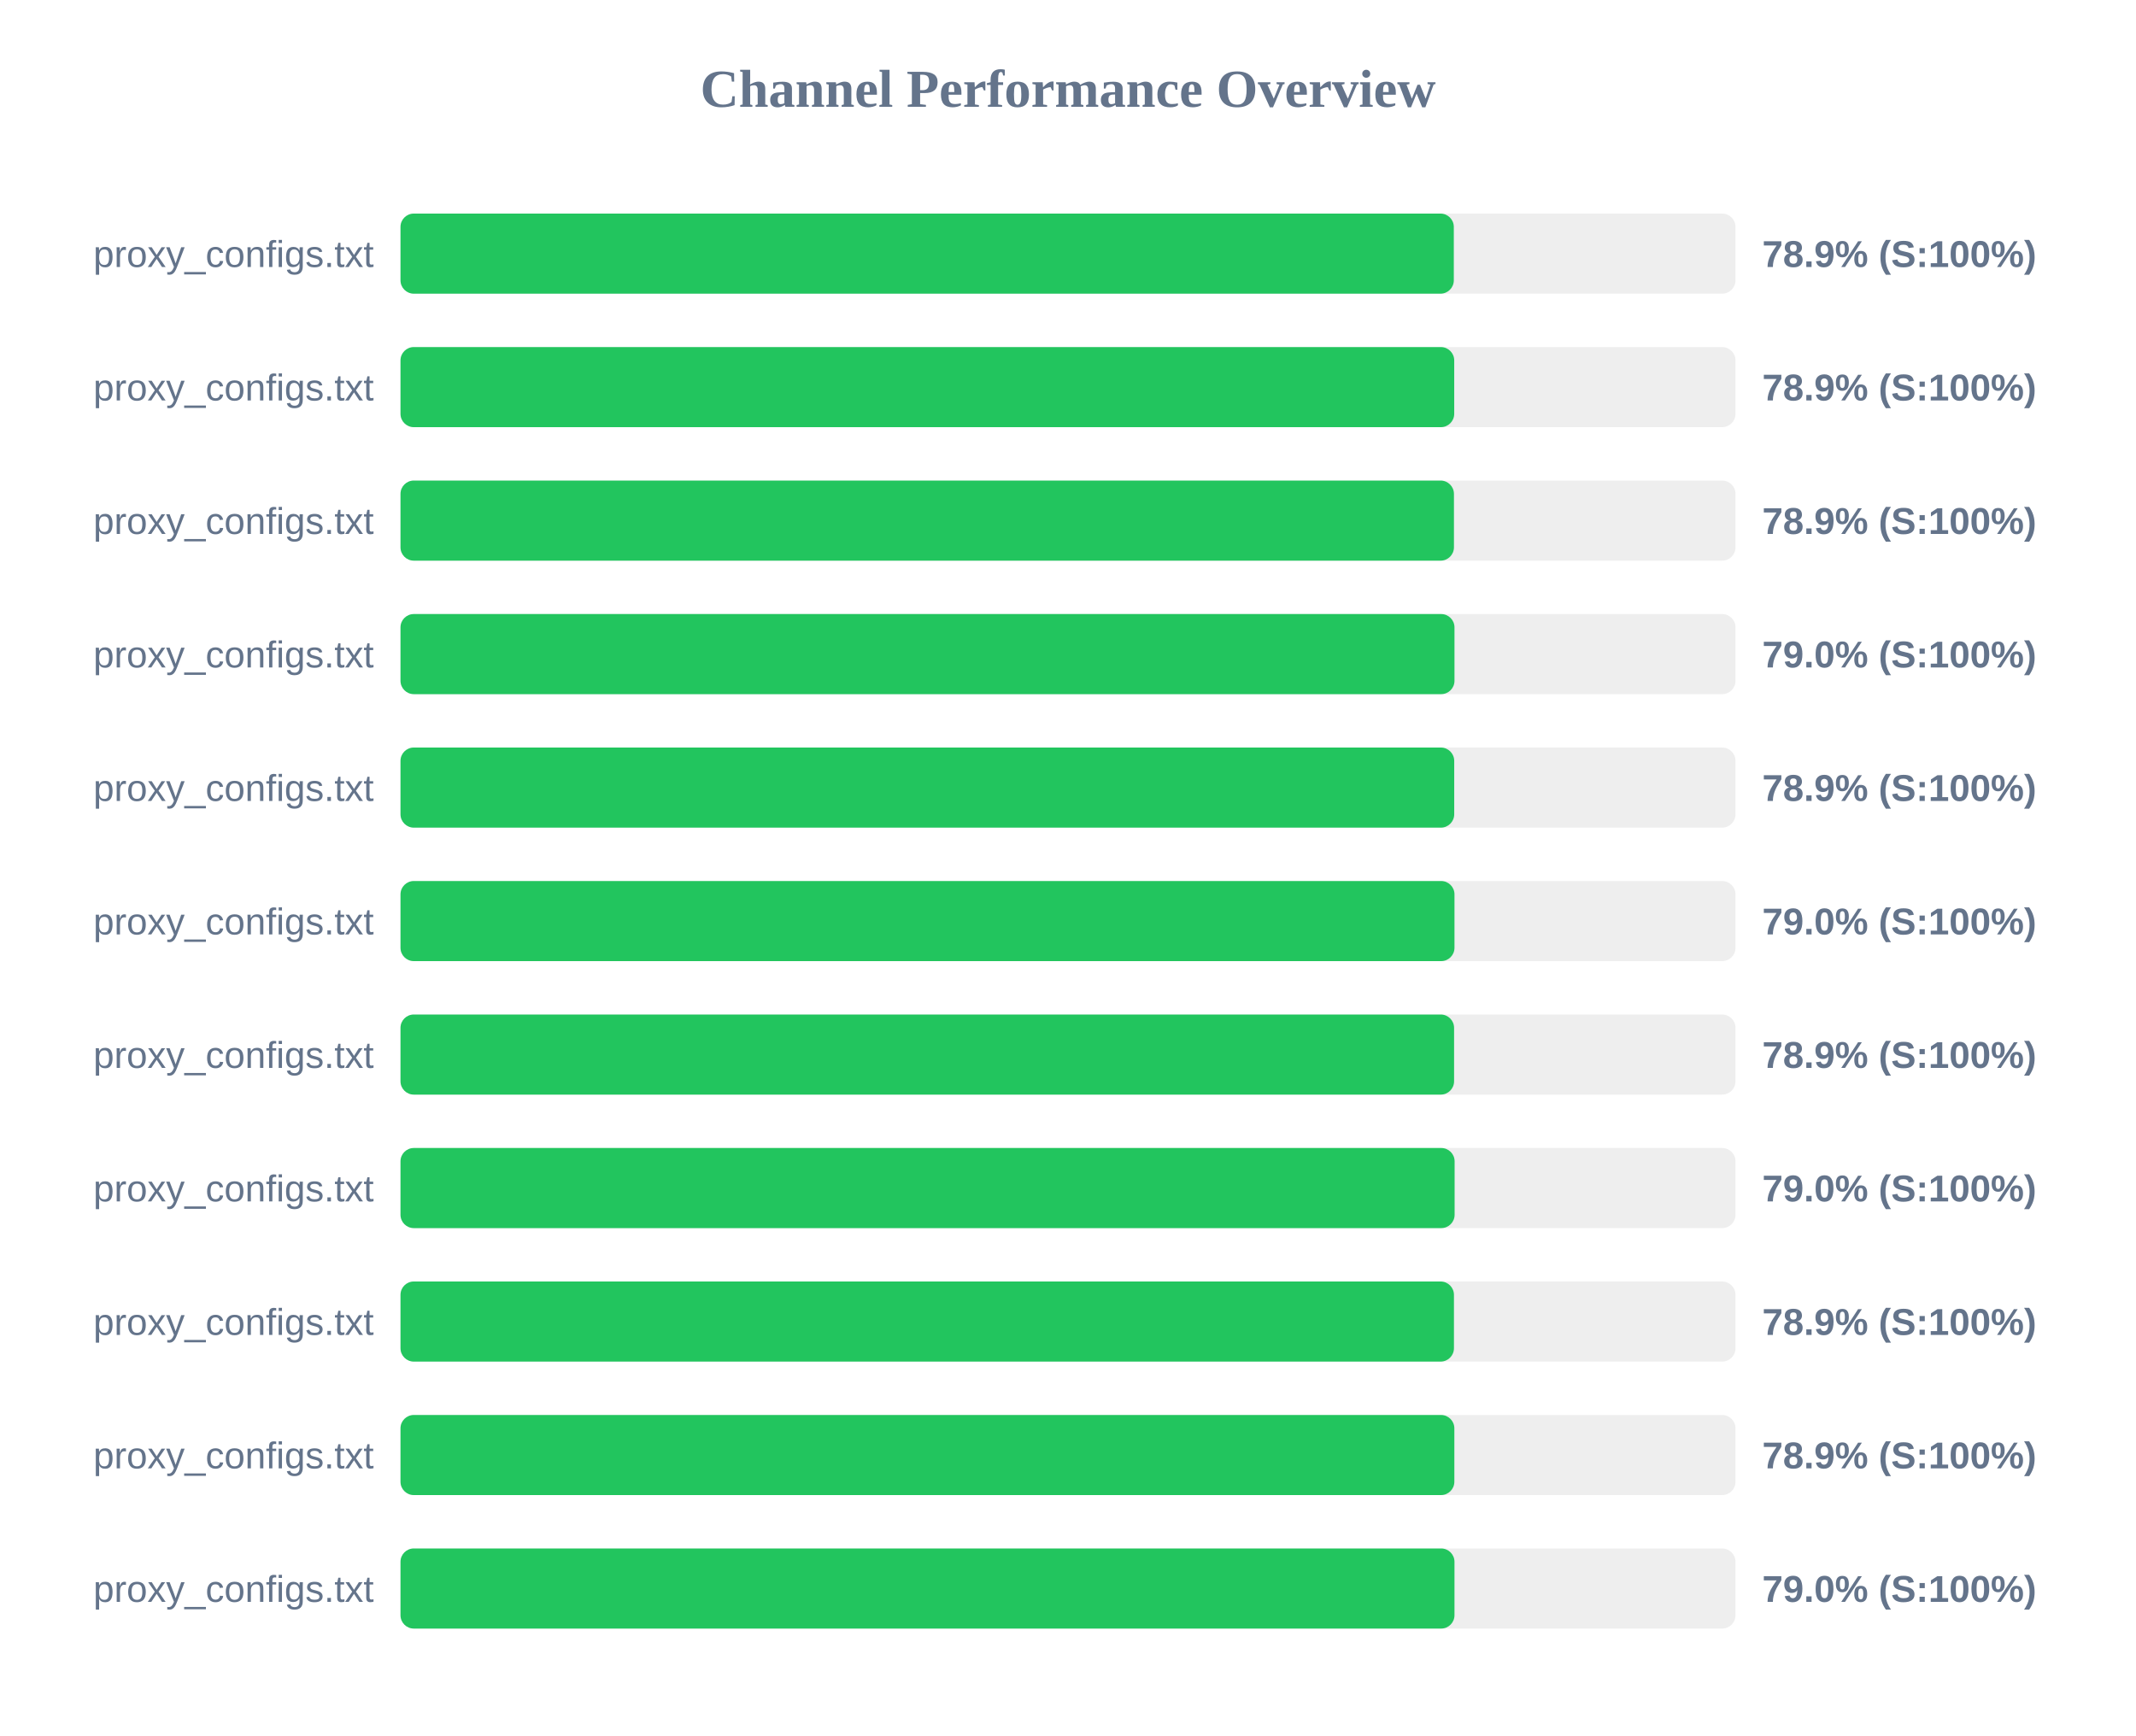
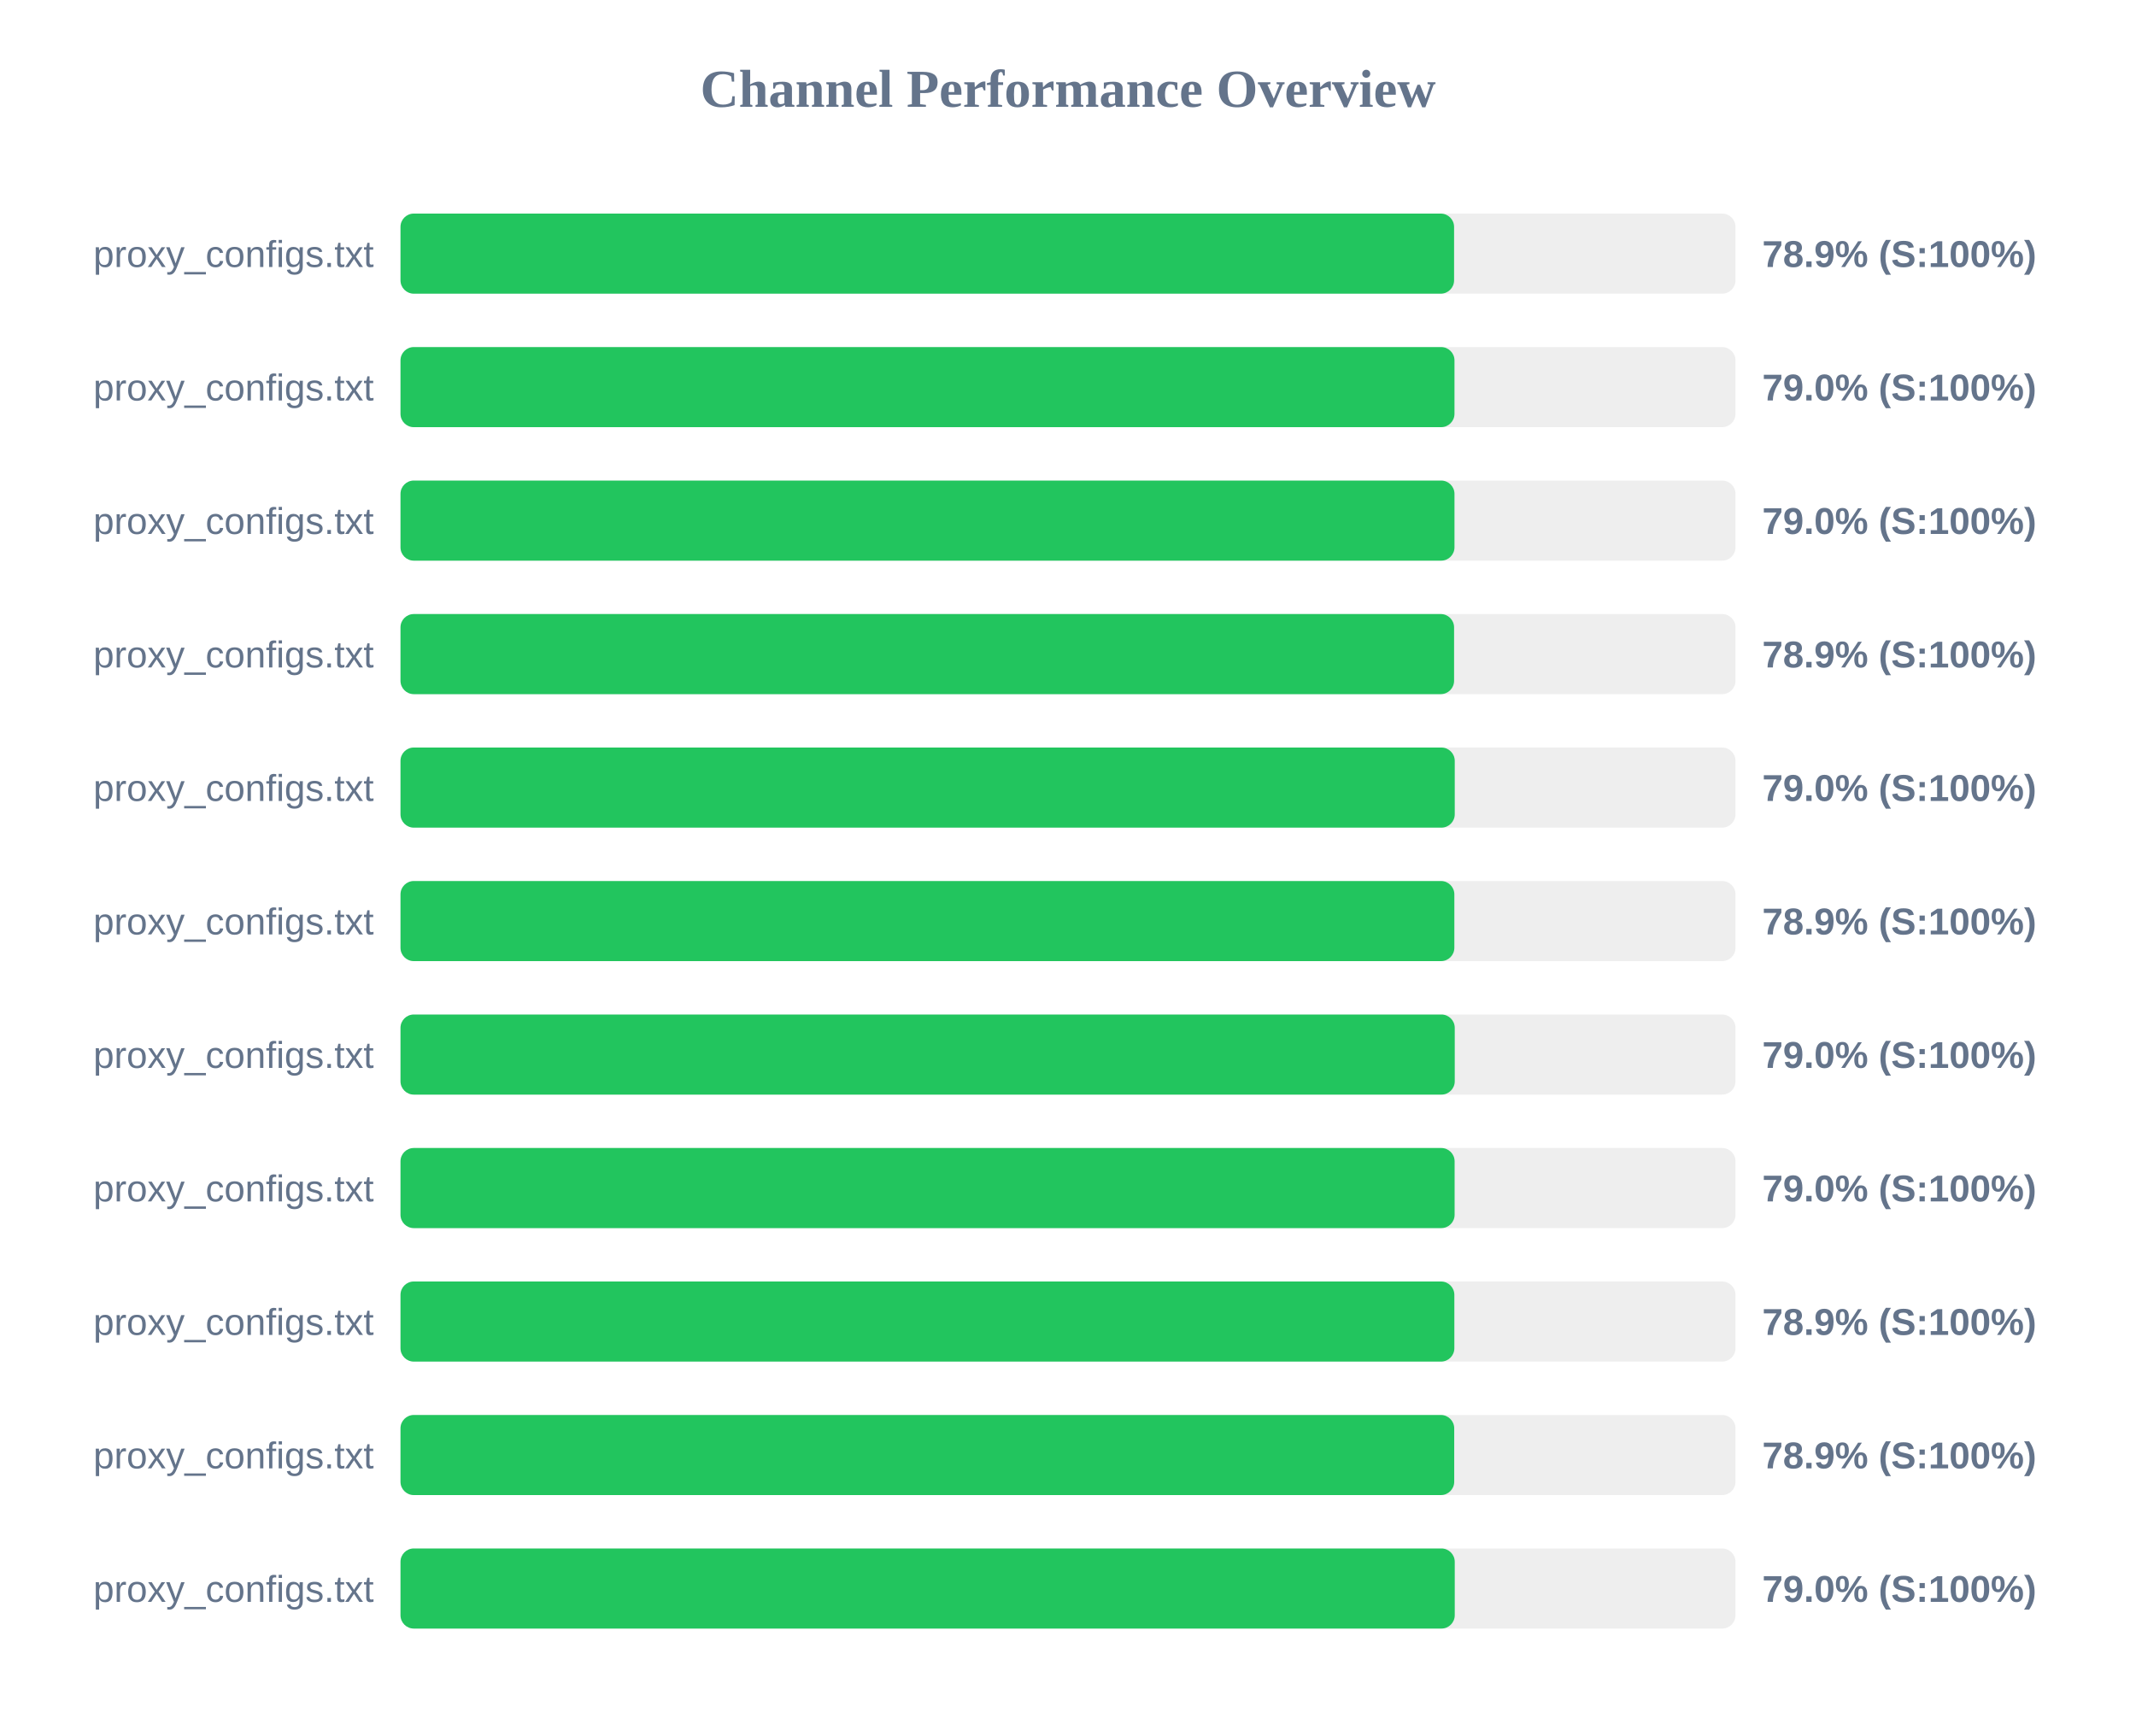
<svg xmlns="http://www.w3.org/2000/svg" width="800" height="650" version="1.1">
  <style>
        .row { font: 14px Arial; fill: #64748b; }
        .score { font: bold 14px Arial; fill: #64748b; }
    </style>
  <text x="400" y="40" text-anchor="middle" font-size="20px" font-weight="bold" fill="#64748b">Channel Performance Overview</text>
  <rect x="150" y="80" width="500" height="30" fill="#eee" rx="5" />
-   <rect x="150" y="80" width="394.5" height="30" fill="#22c55e" rx="5" />
+   <rect x="150" y="80" width="394.6" height="30" fill="#22c55e" rx="5" />
  <text x="140" y="100" text-anchor="end" class="row">proxy_configs.txt</text>
  <text x="660" y="100" text-anchor="start" class="score">78.9% (S:100%)</text>
  <rect x="150" y="130" width="500" height="30" fill="#eee" rx="5" />
-   <rect x="150" y="130" width="394.65" height="30" fill="#22c55e" rx="5" />
+   <rect x="150" y="130" width="394.75" height="30" fill="#22c55e" rx="5" />
  <text x="140" y="150" text-anchor="end" class="row">proxy_configs.txt</text>
-   <text x="660" y="150" text-anchor="start" class="score">78.9% (S:100%)</text>
+   <text x="660" y="150" text-anchor="start" class="score">79.0% (S:100%)</text>
  <rect x="150" y="180" width="500" height="30" fill="#eee" rx="5" />
-   <rect x="150" y="180" width="394.55" height="30" fill="#22c55e" rx="5" />
+   <rect x="150" y="180" width="394.75" height="30" fill="#22c55e" rx="5" />
  <text x="140" y="200" text-anchor="end" class="row">proxy_configs.txt</text>
-   <text x="660" y="200" text-anchor="start" class="score">78.9% (S:100%)</text>
+   <text x="660" y="200" text-anchor="start" class="score">79.0% (S:100%)</text>
  <rect x="150" y="230" width="500" height="30" fill="#eee" rx="5" />
-   <rect x="150" y="230" width="394.75" height="30" fill="#22c55e" rx="5" />
+   <rect x="150" y="230" width="394.6" height="30" fill="#22c55e" rx="5" />
  <text x="140" y="250" text-anchor="end" class="row">proxy_configs.txt</text>
-   <text x="660" y="250" text-anchor="start" class="score">79.0% (S:100%)</text>
+   <text x="660" y="250" text-anchor="start" class="score">78.9% (S:100%)</text>
  <rect x="150" y="280" width="500" height="30" fill="#eee" rx="5" />
-   <rect x="150" y="280" width="394.65" height="30" fill="#22c55e" rx="5" />
+   <rect x="150" y="280" width="394.85" height="30" fill="#22c55e" rx="5" />
  <text x="140" y="300" text-anchor="end" class="row">proxy_configs.txt</text>
-   <text x="660" y="300" text-anchor="start" class="score">78.9% (S:100%)</text>
+   <text x="660" y="300" text-anchor="start" class="score">79.0% (S:100%)</text>
  <rect x="150" y="330" width="500" height="30" fill="#eee" rx="5" />
-   <rect x="150" y="330" width="394.75" height="30" fill="#22c55e" rx="5" />
+   <rect x="150" y="330" width="394.7" height="30" fill="#22c55e" rx="5" />
  <text x="140" y="350" text-anchor="end" class="row">proxy_configs.txt</text>
-   <text x="660" y="350" text-anchor="start" class="score">79.0% (S:100%)</text>
+   <text x="660" y="350" text-anchor="start" class="score">78.9% (S:100%)</text>
  <rect x="150" y="380" width="500" height="30" fill="#eee" rx="5" />
-   <rect x="150" y="380" width="394.6" height="30" fill="#22c55e" rx="5" />
+   <rect x="150" y="380" width="394.85" height="30" fill="#22c55e" rx="5" />
  <text x="140" y="400" text-anchor="end" class="row">proxy_configs.txt</text>
-   <text x="660" y="400" text-anchor="start" class="score">78.9% (S:100%)</text>
+   <text x="660" y="400" text-anchor="start" class="score">79.0% (S:100%)</text>
  <rect x="150" y="430" width="500" height="30" fill="#eee" rx="5" />
  <rect x="150" y="430" width="394.8" height="30" fill="#22c55e" rx="5" />
  <text x="140" y="450" text-anchor="end" class="row">proxy_configs.txt</text>
  <text x="660" y="450" text-anchor="start" class="score">79.0% (S:100%)</text>
  <rect x="150" y="480" width="500" height="30" fill="#eee" rx="5" />
-   <rect x="150" y="480" width="394.55" height="30" fill="#22c55e" rx="5" />
+   <rect x="150" y="480" width="394.7" height="30" fill="#22c55e" rx="5" />
  <text x="140" y="500" text-anchor="end" class="row">proxy_configs.txt</text>
  <text x="660" y="500" text-anchor="start" class="score">78.9% (S:100%)</text>
  <rect x="150" y="530" width="500" height="30" fill="#eee" rx="5" />
-   <rect x="150" y="530" width="394.7" height="30" fill="#22c55e" rx="5" />
+   <rect x="150" y="530" width="394.65" height="30" fill="#22c55e" rx="5" />
  <text x="140" y="550" text-anchor="end" class="row">proxy_configs.txt</text>
  <text x="660" y="550" text-anchor="start" class="score">78.9% (S:100%)</text>
  <rect x="150" y="580" width="500" height="30" fill="#eee" rx="5" />
-   <rect x="150" y="580" width="394.75" height="30" fill="#22c55e" rx="5" />
+   <rect x="150" y="580" width="394.85" height="30" fill="#22c55e" rx="5" />
  <text x="140" y="600" text-anchor="end" class="row">proxy_configs.txt</text>
  <text x="660" y="600" text-anchor="start" class="score">79.0% (S:100%)</text>
</svg>
